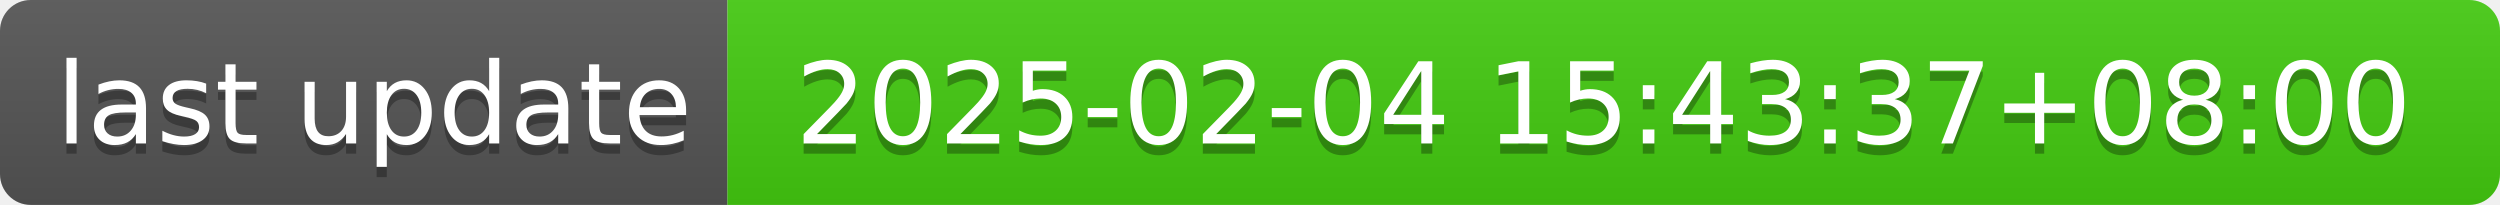
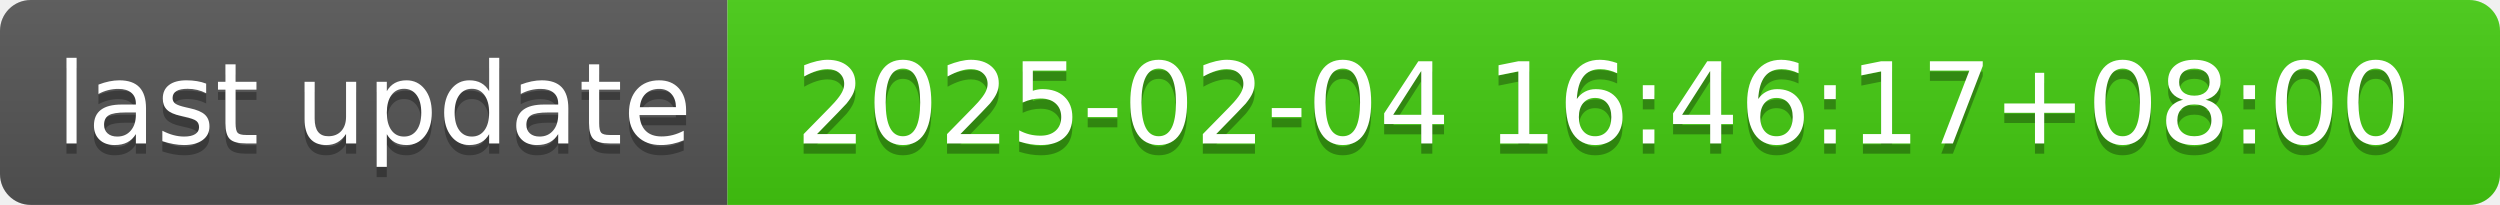
- <svg xmlns="http://www.w3.org/2000/svg" width="244" height="20" role="img" aria-label="last update: 2025-02-04 15:43:37+08:00">
+ <svg xmlns="http://www.w3.org/2000/svg" width="244" height="20" role="img" aria-label="last update: 2025-02-04 16:46:17+08:00">
  <linearGradient id="s" x2="0" y2="100%">
    <stop offset="0" stop-color="#bbb" stop-opacity=".1" />
    <stop offset="1" stop-opacity=".1" />
  </linearGradient>
  <clipPath id="r">
    <rect width="244" height="20" rx="3" fill="#fff" />
  </clipPath>
  <g clip-path="url(#r)">
    <rect width="71" height="20" fill="#555" />
    <rect x="71" width="173" height="20" fill="#4c1" />
    <rect width="244" height="20" fill="url(#s)" />
  </g>
  <g fill="#fff" text-anchor="middle" font-family="Verdana,Geneva,DejaVu Sans,sans-serif" text-rendering="geometricPrecision" font-size="110">
    <text aria-hidden="true" x="365" y="150" fill="#010101" fill-opacity=".3" transform="scale(.1)" textLength="610">last update</text>
    <text x="365" y="140" transform="scale(.1)" fill="#fff" textLength="610">last update</text>
-     <text aria-hidden="true" x="1565" y="150" fill="#010101" fill-opacity=".3" transform="scale(.1)" textLength="1630">2025-02-04 15:43:37+08:00</text>
-     <text x="1565" y="140" transform="scale(.1)" fill="#fff" textLength="1630">2025-02-04 15:43:37+08:00</text>
+     <text aria-hidden="true" x="1565" y="150" fill="#010101" fill-opacity=".3" transform="scale(.1)" textLength="1630">2025-02-04 16:46:17+08:00</text>
+     <text x="1565" y="140" transform="scale(.1)" fill="#fff" textLength="1630">2025-02-04 16:46:17+08:00</text>
  </g>
</svg>
